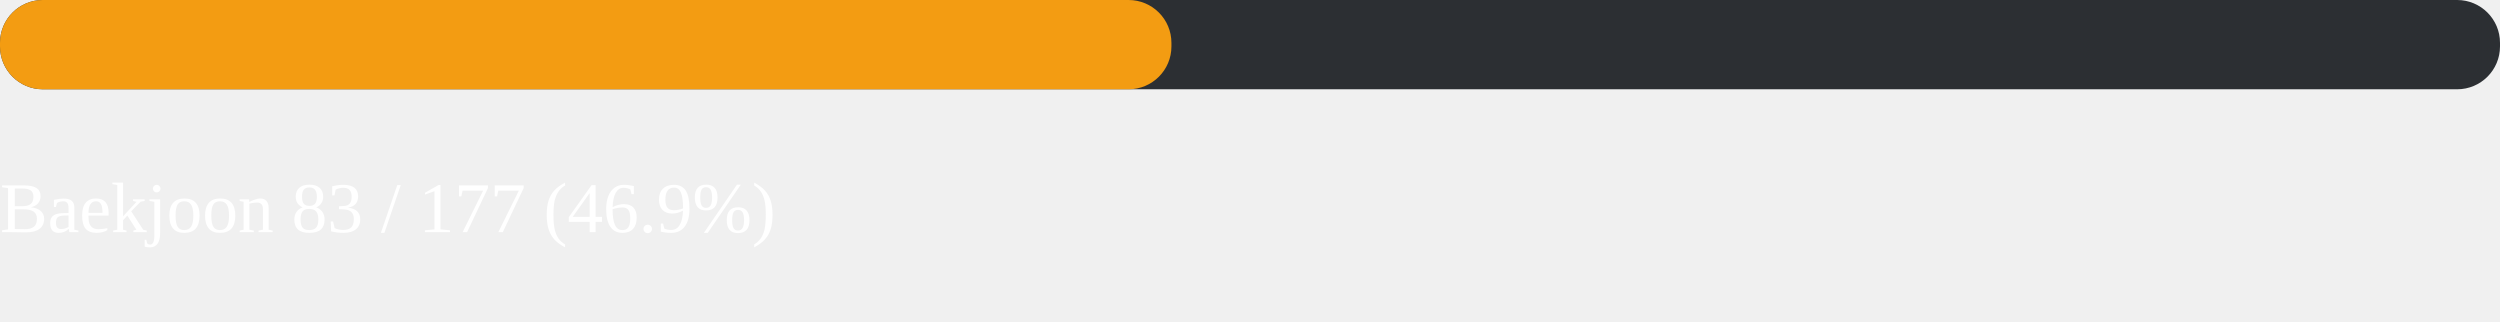
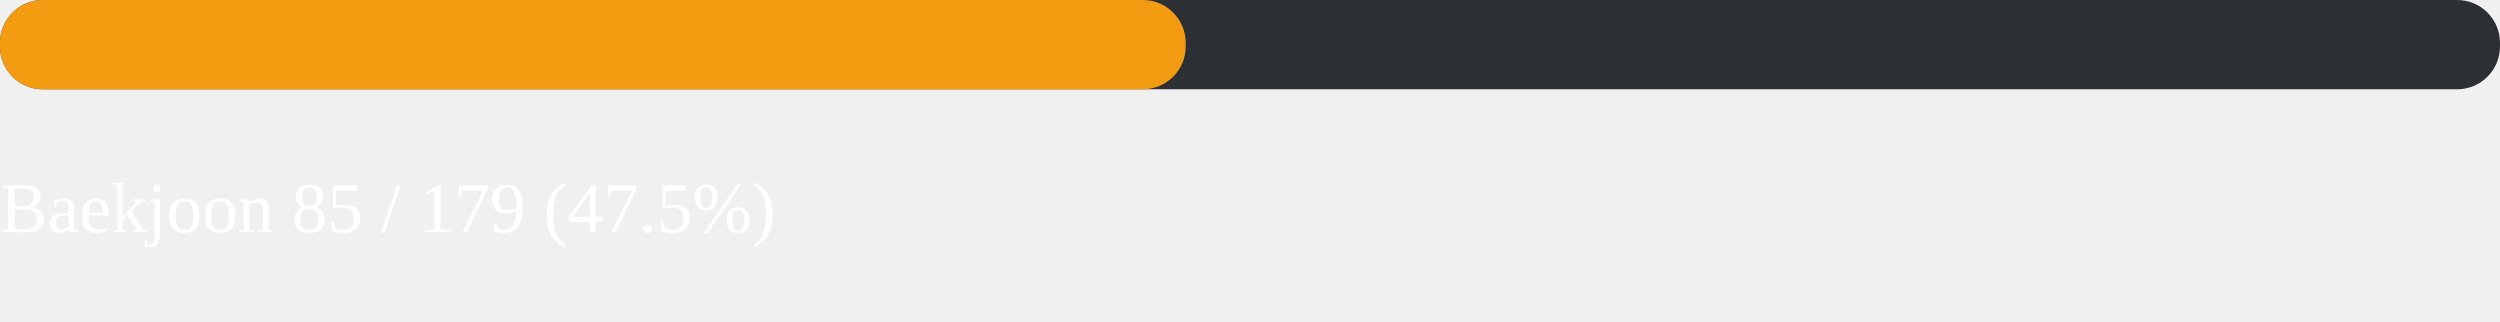
<svg xmlns="http://www.w3.org/2000/svg" width="700" height="90">
  <rect width="700" height="25" fill="#2c2f33" rx="12" />
-   <rect width="328" height="25" fill="#f39c12" rx="12">
-     <animate attributeName="width" from="0" to="328" dur="1.2s" fill="freeze" />
+   <rect width="332" height="25" fill="#f39c12" rx="12">
+     <animate attributeName="width" from="0" to="332" dur="1.2s" fill="freeze" />
  </rect>
  <text x="0" y="65" fill="white" font-size="20">
-     Baekjoon  83 / 177  (46.9%)
+     Baekjoon  85 / 179  (47.5%)
  </text>
</svg>
